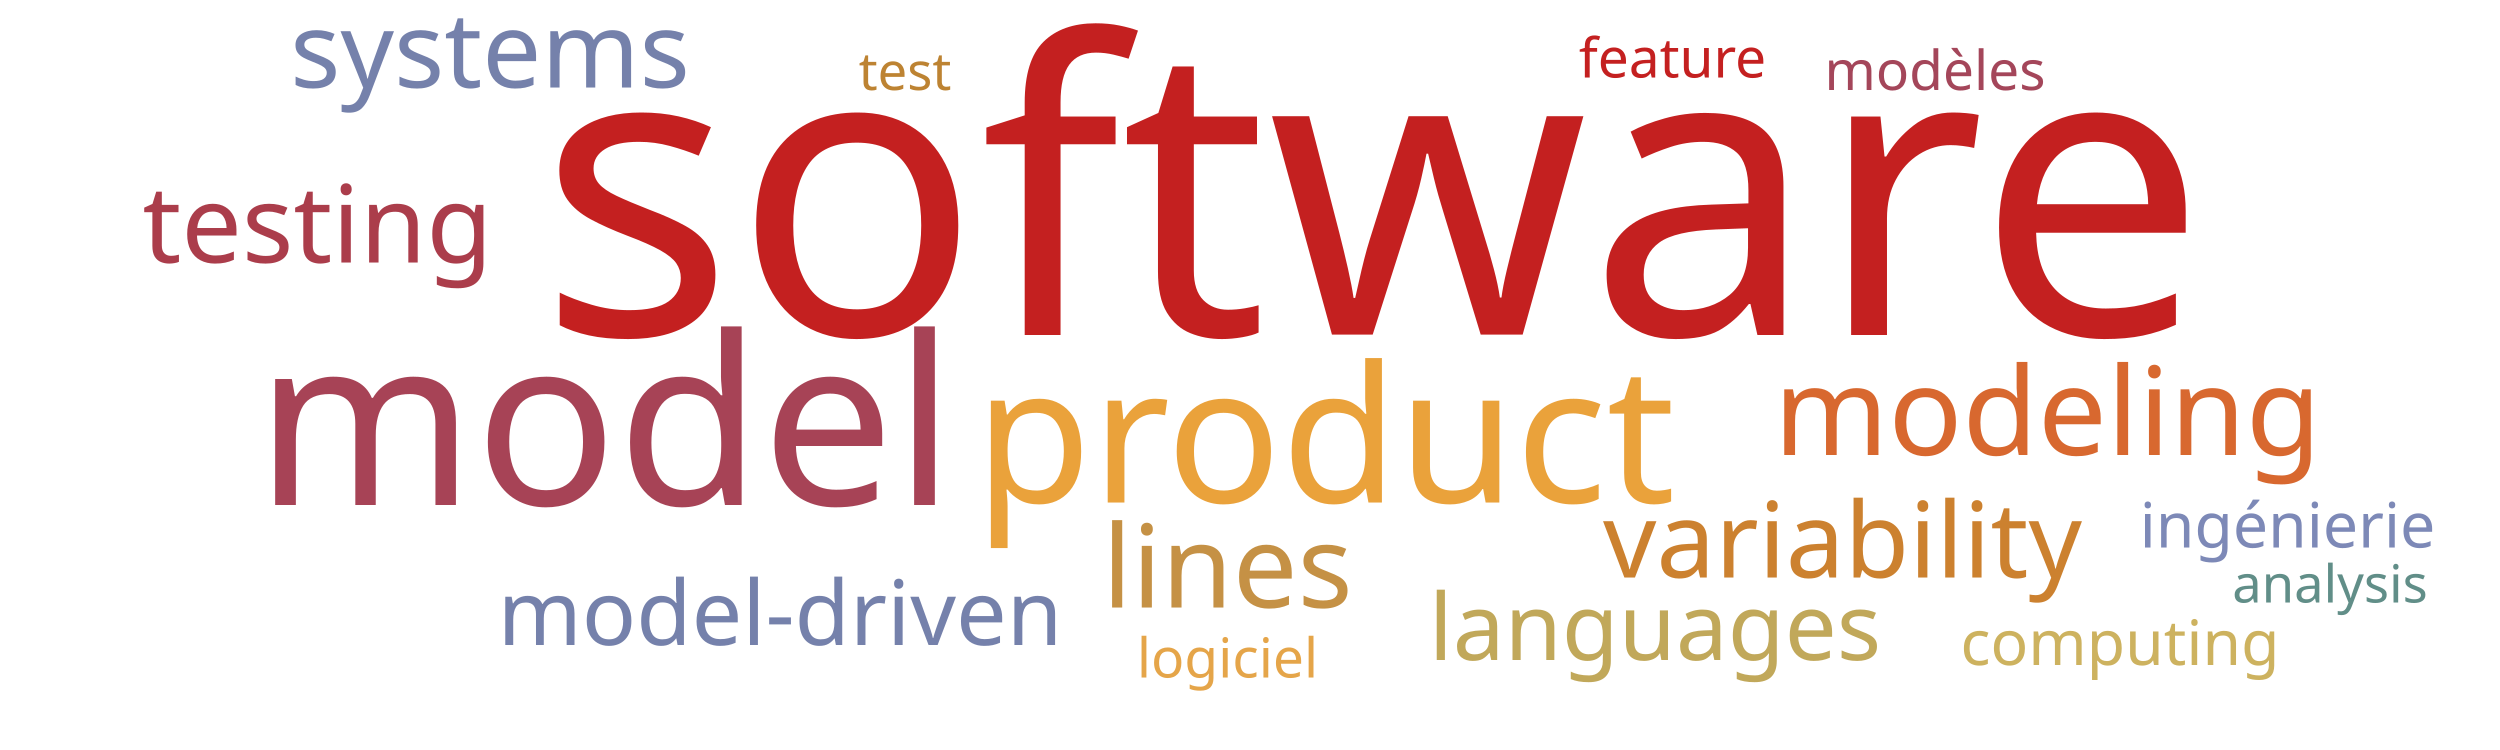
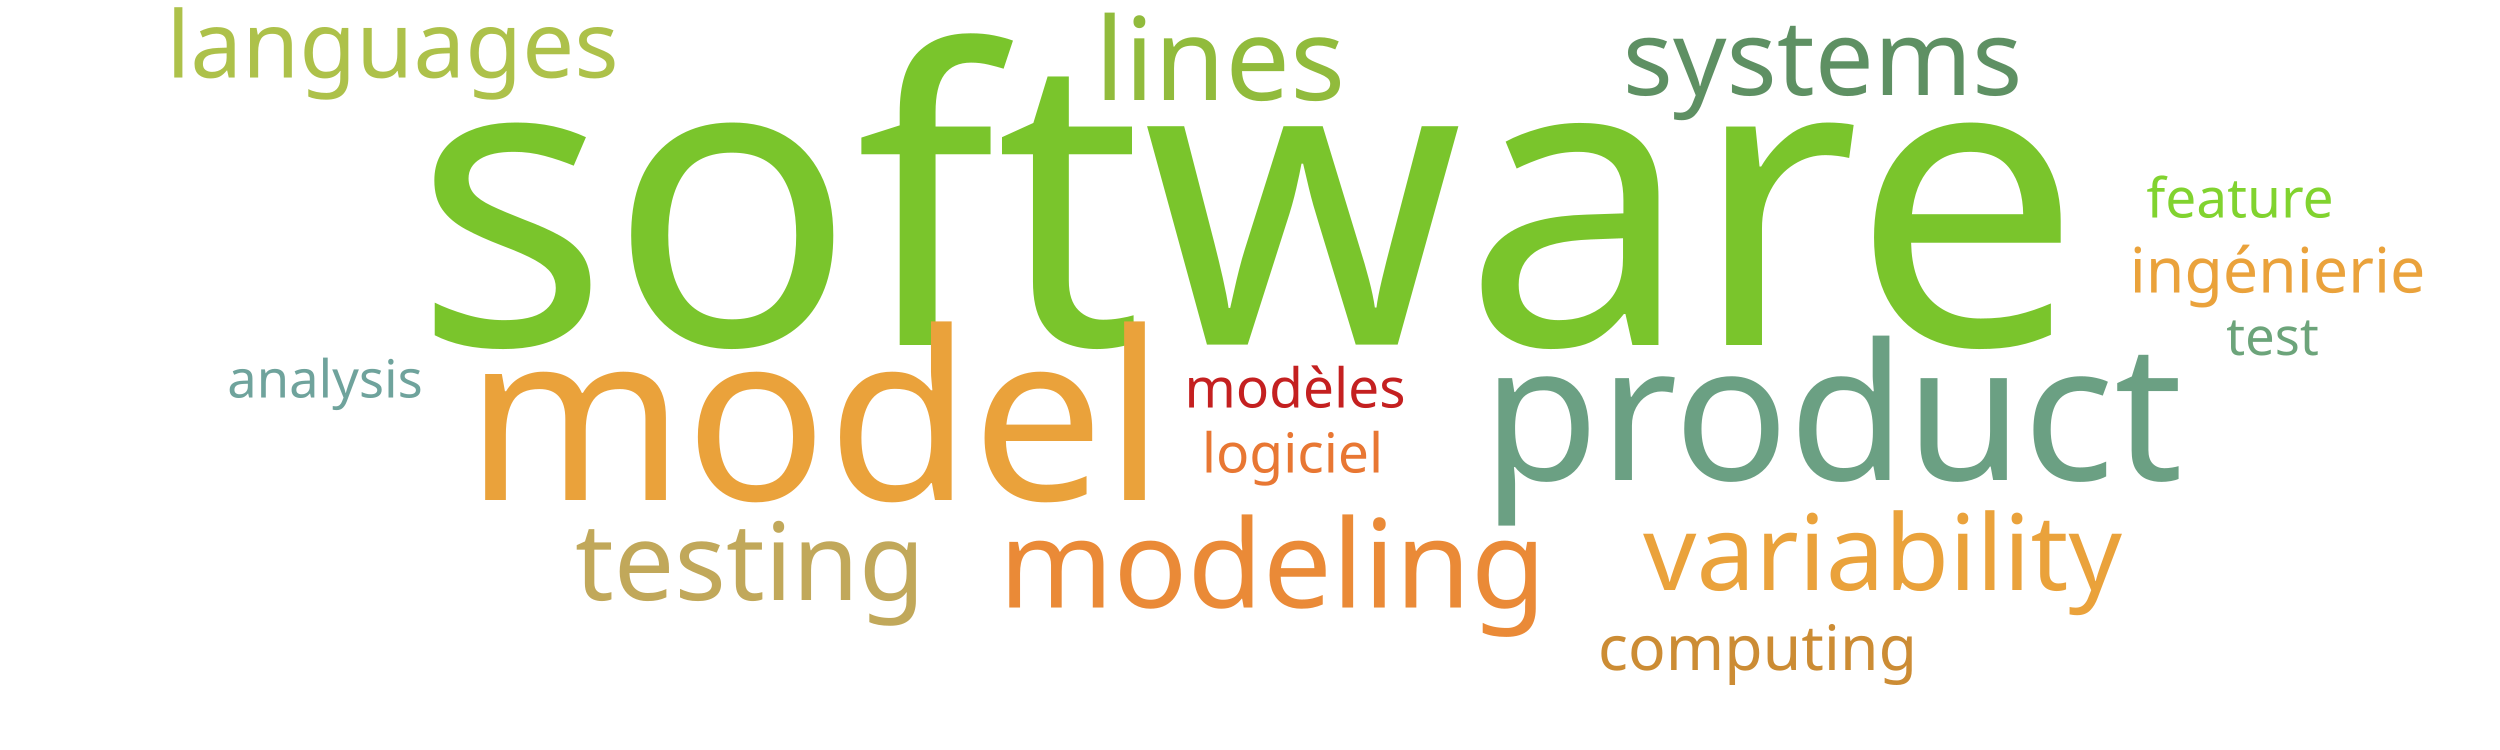
<svg xmlns="http://www.w3.org/2000/svg" width="1000" height="300">
  <g transform="translate(500, 150)">
-     <text text-anchor="middle" style="font-family: Impact; font-size: 163px; fill: #c42020" transform="translate(49,-16)rotate(0)">software</text>
-     <text text-anchor="middle" style="font-family: Impact; font-size: 94px; fill: #a74356" transform="translate(-258,52)rotate(0)">model</text>
-     <text text-anchor="middle" style="font-family: Impact; font-size: 76px; fill: #eaa23b" transform="translate(30,51)rotate(0)">product</text>
-     <text text-anchor="middle" style="font-family: Impact; font-size: 49px; fill: #d8682f" transform="translate(319,32)rotate(0)">modeling</text>
-     <text text-anchor="middle" style="font-family: Impact; font-size: 46px; fill: #c59145" transform="translate(-9,93)rotate(0)">lines</text>
-     <text text-anchor="middle" style="font-family: Impact; font-size: 43px; fill: #ab3d4b" transform="translate(-373,-45)rotate(0)">testing</text>
-     <text text-anchor="middle" style="font-family: Impact; font-size: 42px; fill: #cc812f" transform="translate(237,81)rotate(0)">variability</text>
-     <text text-anchor="middle" style="font-family: Impact; font-size: 42px; fill: #7581ab" transform="translate(-304,-115)rotate(0)">systems</text>
-     <text text-anchor="middle" style="font-family: Impact; font-size: 37px; fill: #c1a85a" transform="translate(162,114)rotate(0)">languages</text>
-     <text text-anchor="middle" style="font-family: Impact; font-size: 36px; fill: #7581ab" transform="translate(-188,108)rotate(0)">model-driven</text>
-     <text text-anchor="middle" style="font-family: Impact; font-size: 25px; fill: #7d89b7" transform="translate(415,69)rotate(0)">ingénierie</text>
-     <text text-anchor="middle" style="font-family: Impact; font-size: 25px; fill: #cdb25f" transform="translate(348,116)rotate(0)">computing</text>
-     <text text-anchor="middle" style="font-family: Impact; font-size: 22px; fill: #a4465a" transform="translate(274,-114)rotate(0)">modèles</text>
-     <text text-anchor="middle" style="font-family: Impact; font-size: 22px; fill: #e5a549" transform="translate(-9,121)rotate(0)">logiciel</text>
-     <text text-anchor="middle" style="font-family: Impact; font-size: 22px; fill: #c42020" transform="translate(169,-119)rotate(0)">feature</text>
-     <text text-anchor="middle" style="font-family: Impact; font-size: 21px; fill: #618e88" transform="translate(432,91)rotate(0)">analysis</text>
-     <text text-anchor="middle" style="font-family: Impact; font-size: 21px; fill: #bd8332" transform="translate(-138,-114)rotate(0)">test</text>
+     <text text-anchor="middle" style="font-family: Impact; font-size: 163px; fill: #7ac52c" transform="translate(-1,-12)rotate(0)">software</text>
+     <text text-anchor="middle" style="font-family: Impact; font-size: 94px; fill: #eaa23b" transform="translate(-174,50)rotate(0)">model</text>
+     <text text-anchor="middle" style="font-family: Impact; font-size: 76px; fill: #6ba083" transform="translate(233,42)rotate(0)">product</text>
+     <text text-anchor="middle" style="font-family: Impact; font-size: 49px; fill: #ea8a37" transform="translate(9,93)rotate(0)">modeling</text>
+     <text text-anchor="middle" style="font-family: Impact; font-size: 46px; fill: #91bb3c" transform="translate(-12,-110)rotate(0)">lines</text>
+     <text text-anchor="middle" style="font-family: Impact; font-size: 43px; fill: #c1a85a" transform="translate(-200,90)rotate(0)">testing</text>
+     <text text-anchor="middle" style="font-family: Impact; font-size: 42px; fill: #eaa23b" transform="translate(253,86)rotate(0)">variability</text>
+     <text text-anchor="middle" style="font-family: Impact; font-size: 42px; fill: #5e9063" transform="translate(229,-112)rotate(0)">systems</text>
+     <text text-anchor="middle" style="font-family: Impact; font-size: 37px; fill: #adc14a" transform="translate(-343,-119)rotate(0)">languages</text>
+     <text text-anchor="middle" style="font-family: Impact; font-size: 25px; fill: #eaa23b" transform="translate(411,-33)rotate(0)">ingénierie</text>
+     <text text-anchor="middle" style="font-family: Impact; font-size: 25px; fill: #cc8c34" transform="translate(203,118)rotate(0)">computing</text>
+     <text text-anchor="middle" style="font-family: Impact; font-size: 22px; fill: #c42020" transform="translate(18,13)rotate(0)">modèles</text>
+     <text text-anchor="middle" style="font-family: Impact; font-size: 22px; fill: #e87733" transform="translate(17,39)rotate(0)">logiciel</text>
+     <text text-anchor="middle" style="font-family: Impact; font-size: 22px; fill: #81d32f" transform="translate(396,-63)rotate(0)">feature</text>
+     <text text-anchor="middle" style="font-family: Impact; font-size: 21px; fill: #6fa39c" transform="translate(-370,9)rotate(0)">analysis</text>
+     <text text-anchor="middle" style="font-family: Impact; font-size: 21px; fill: #6ca47a" transform="translate(409,-8)rotate(0)">test</text>
  </g>
</svg>
